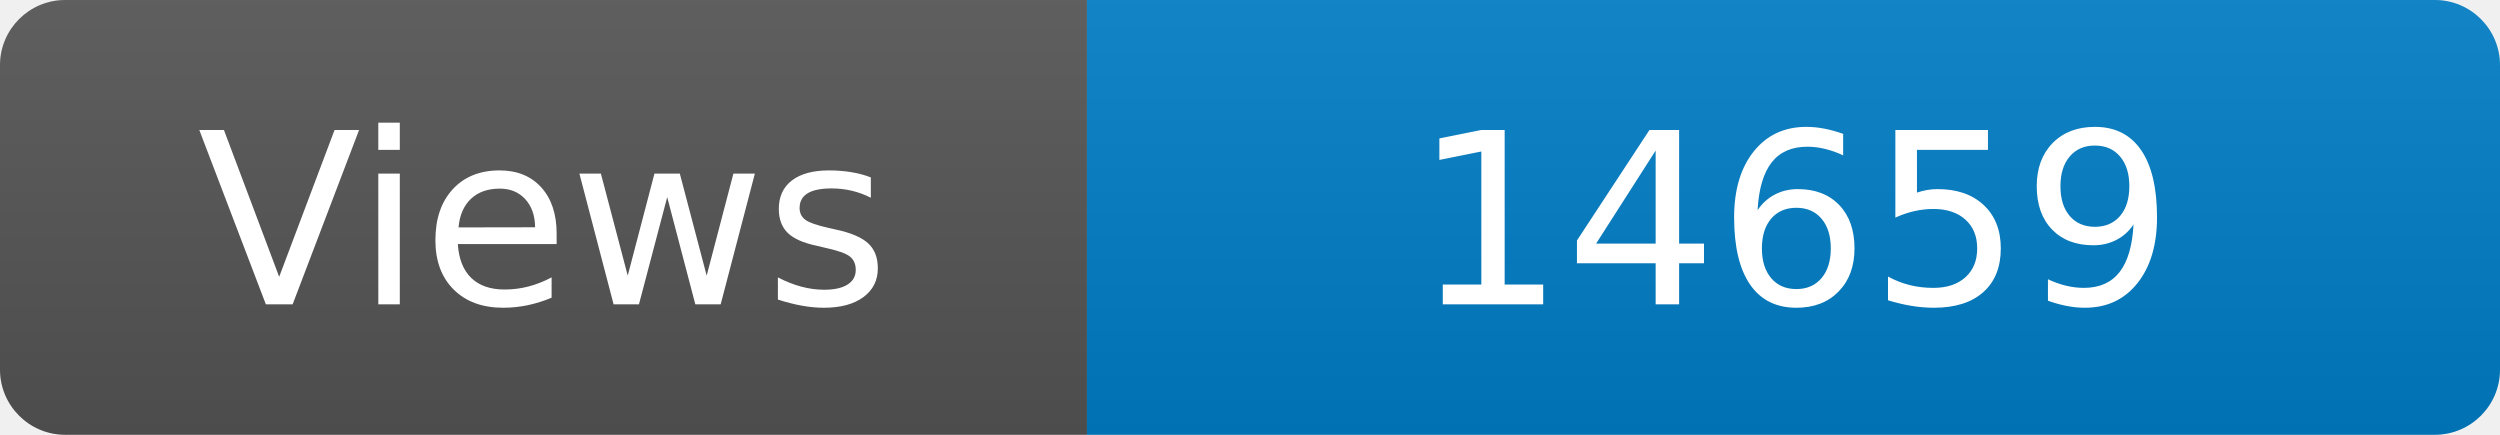
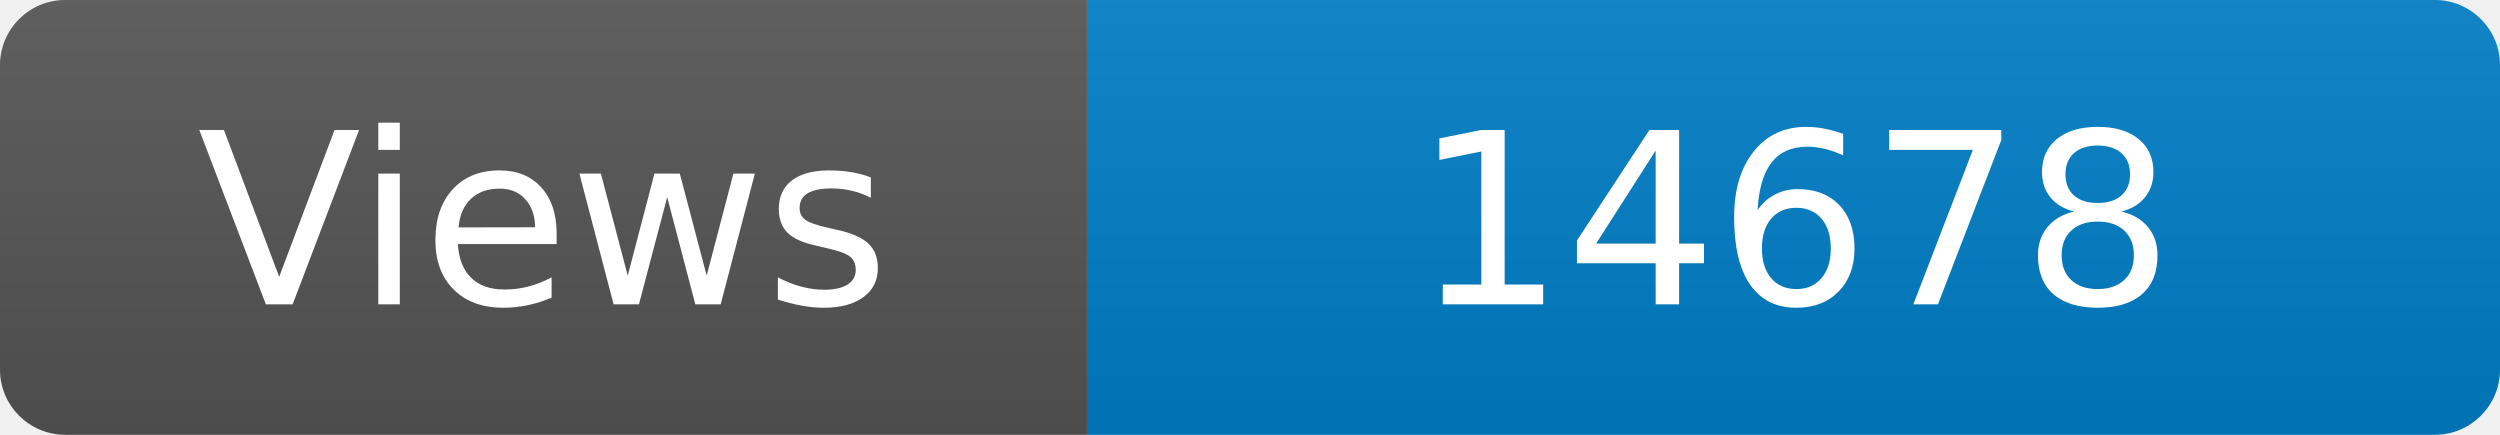
<svg xmlns="http://www.w3.org/2000/svg" width="115" height="20" role="img" aria-label="Maintained?: yes">
  <linearGradient id="s" x2="0" y2="100%">
    <stop offset="0" stop-color="#bbb" stop-opacity=".1" />
    <stop offset="1" stop-opacity=".1" />
  </linearGradient>
  <clipPath id="r">
    <rect width="115" height="20" rx="3" fill="#fff" />
  </clipPath>
  <g clip-path="url(#r)">
    <rect width="50" height="20" fill="#555" />
    <rect x="50" width="160" height="20" fill="#007ec6" />
    <rect width="115" height="20" fill="url(#s)" />
  </g>
  <g fill="#fff" text-anchor="middle" font-family="Verdana,Geneva,DejaVu Sans,sans-serif" font-size="110">
    <text x="250" y="140" transform="scale(.1)" fill="#fff">Views</text>
-     <text x="825" y="140" transform="scale(.1)" fill="#fff">14659</text>
+     <text x="825" y="140" transform="scale(.1)" fill="#fff">14678</text>
  </g>
</svg>
